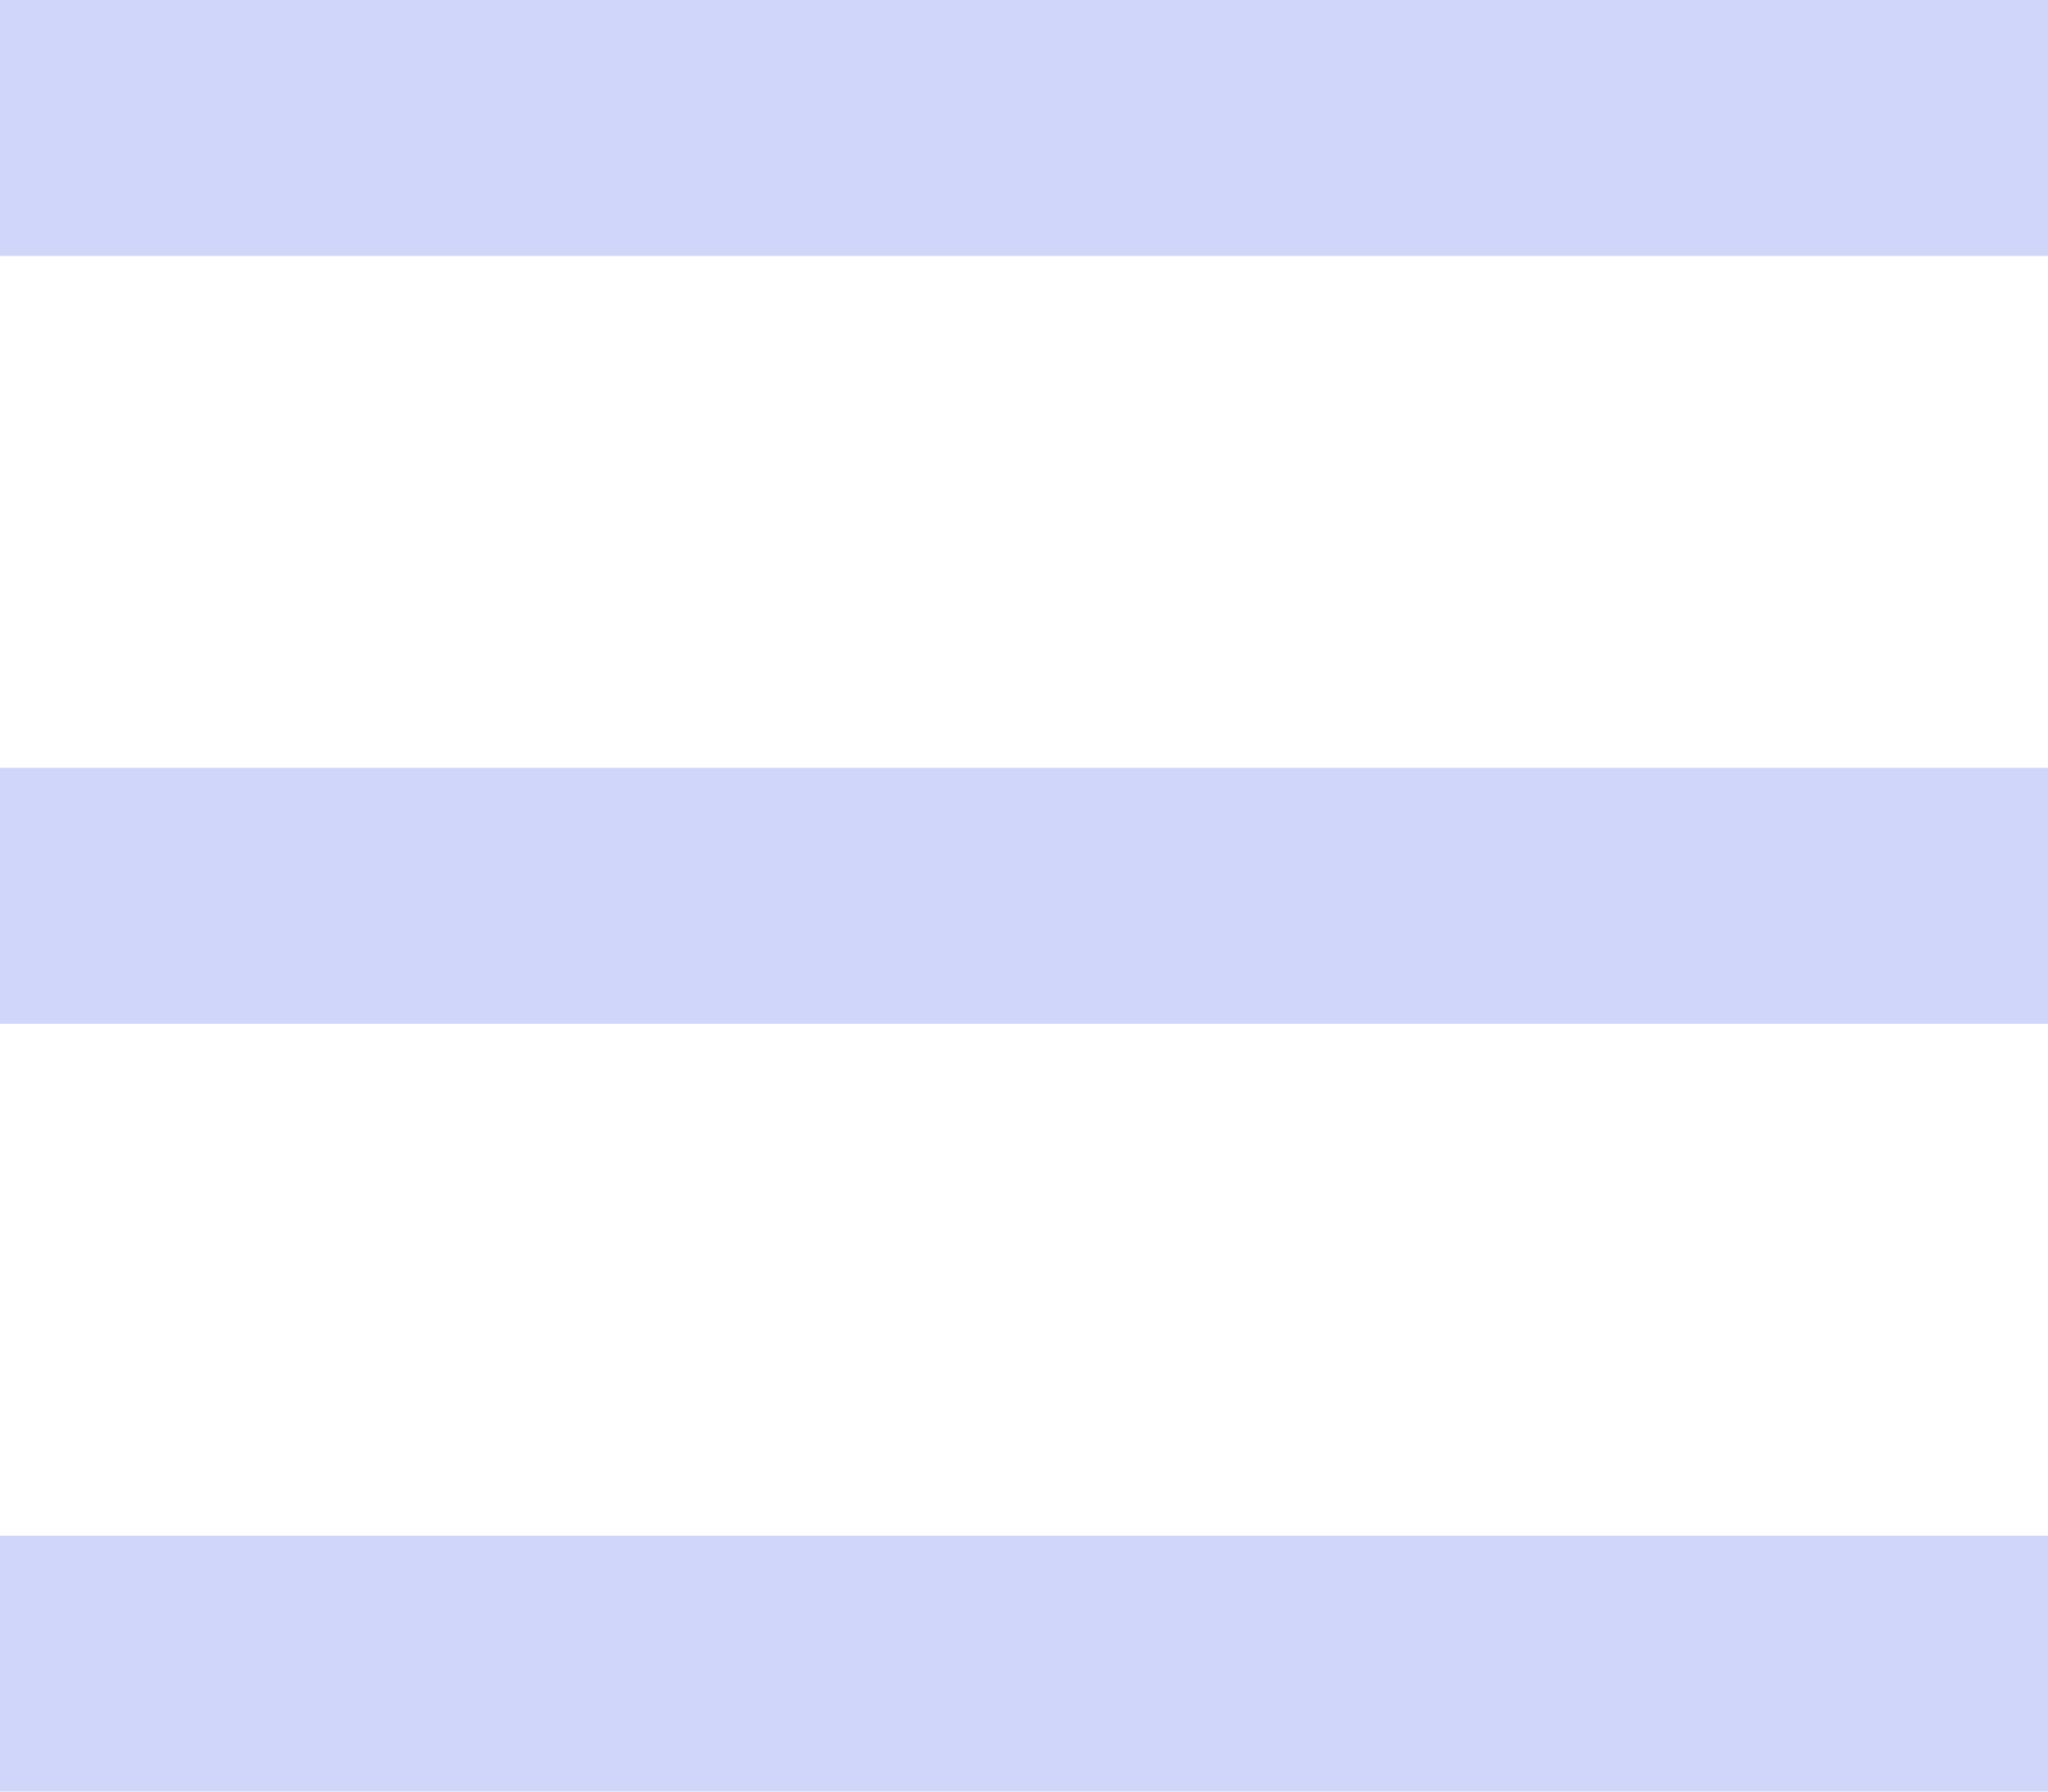
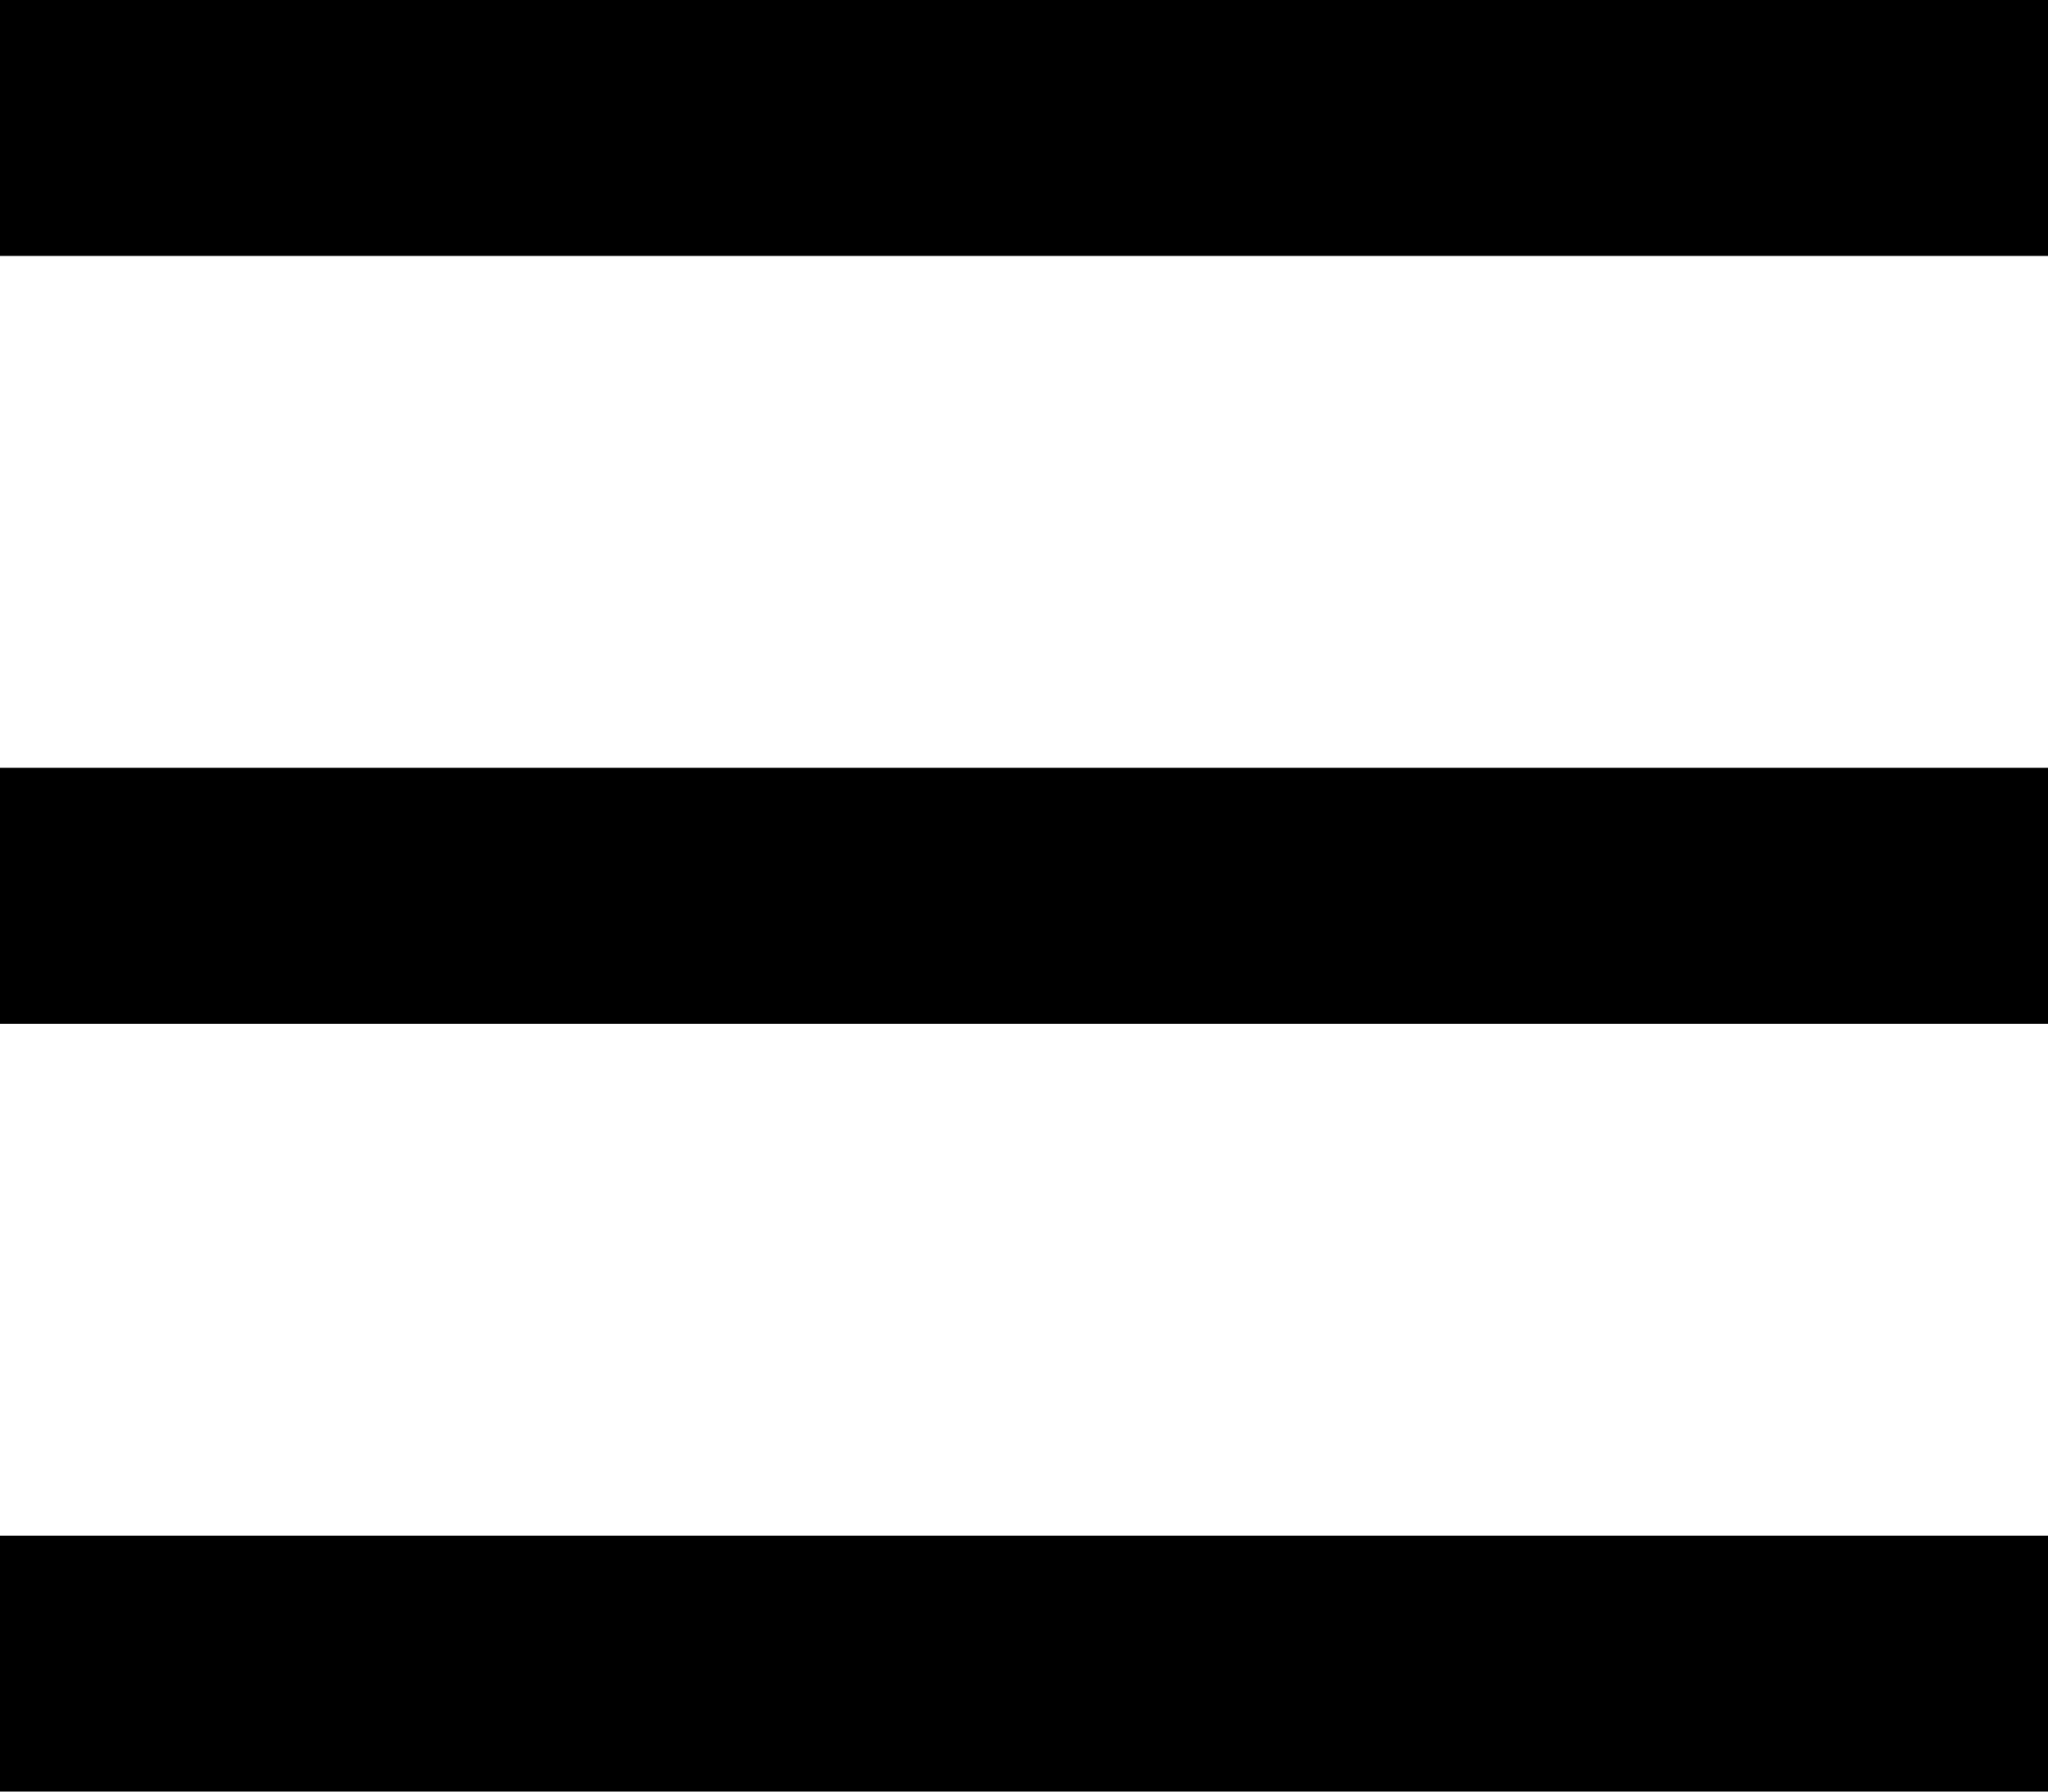
<svg xmlns="http://www.w3.org/2000/svg" width="24" height="21">
-   <g fill="#D0D6F9" fill-rule="evenodd">
+   <g fill="currentColor" fill-rule="evenodd">
    <path d="M0 0h24v3H0zM0 9h24v3H0zM0 18h24v3H0z" />
  </g>
</svg>
